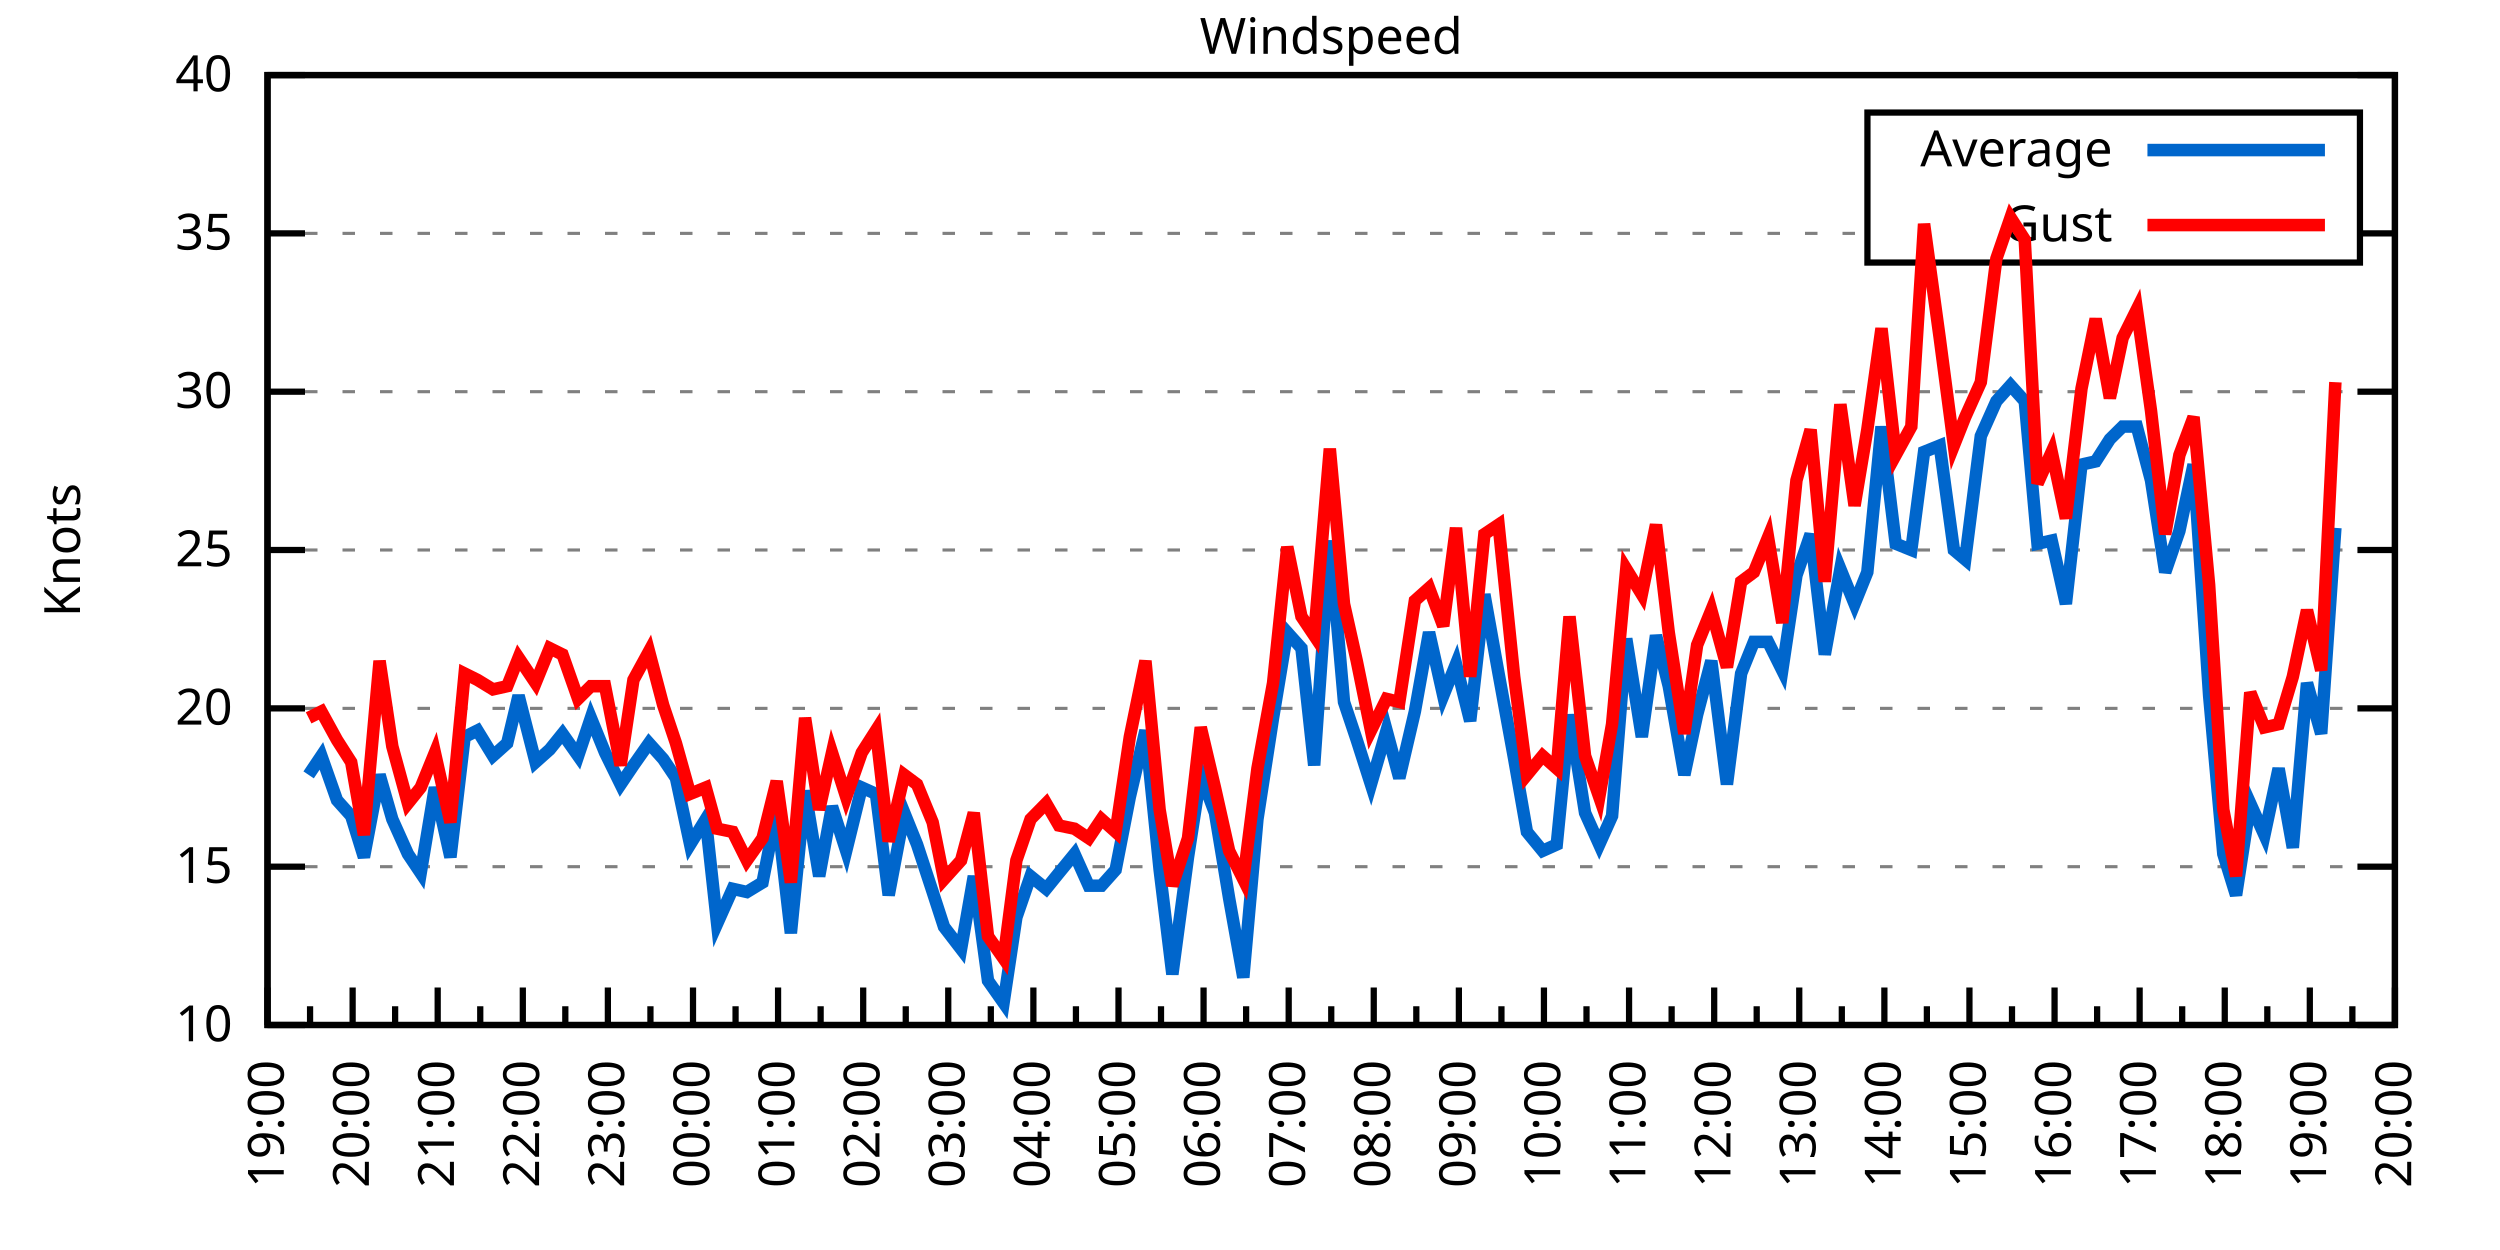
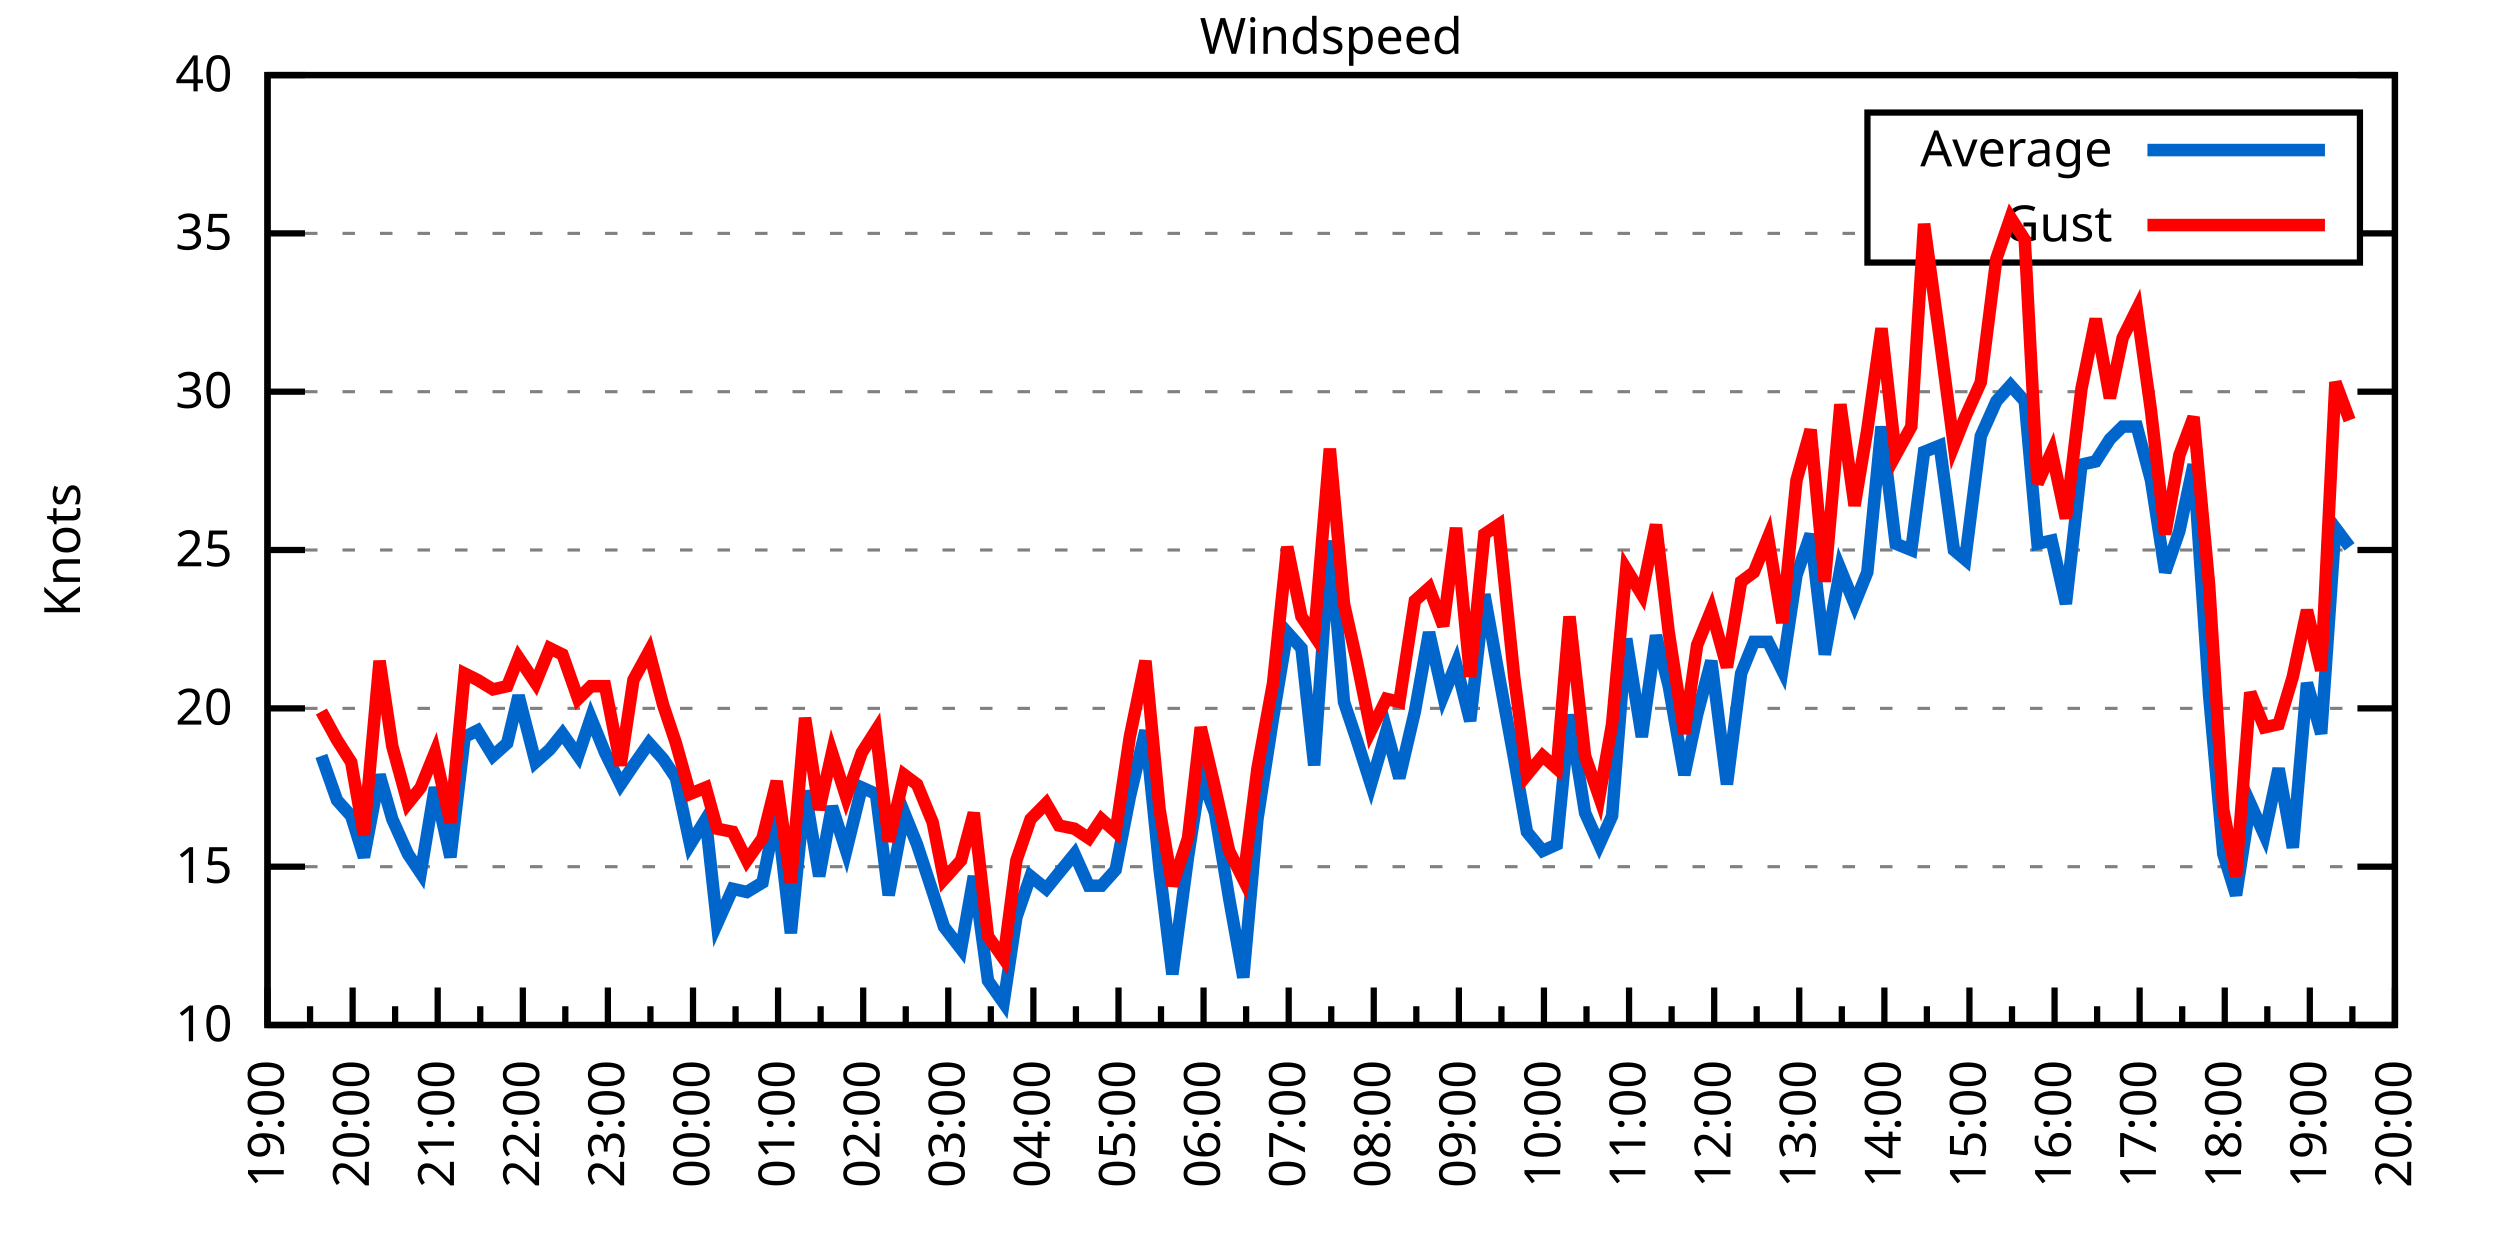
<svg xmlns="http://www.w3.org/2000/svg" xmlns:xlink="http://www.w3.org/1999/xlink" width="400" height="200" viewBox="0 0 400 200">
  <g id="gnuplot_canvas">
    <rect x="0" y="0" width="400" height="200" fill="none" />
    <defs>
      <circle id="gpDot" r="0.5" stroke-width="0.5" stroke="currentColor" />
      <path id="gpPt0" stroke-width="0.333" stroke="currentColor" d="M-1,0 h2 M0,-1 v2" />
      <path id="gpPt1" stroke-width="0.333" stroke="currentColor" d="M-1,-1 L1,1 M1,-1 L-1,1" />
      <path id="gpPt2" stroke-width="0.333" stroke="currentColor" d="M-1,0 L1,0 M0,-1 L0,1 M-1,-1 L1,1 M-1,1 L1,-1" />
      <rect id="gpPt3" stroke-width="0.333" stroke="currentColor" x="-1" y="-1" width="2" height="2" />
      <rect id="gpPt4" stroke-width="0.333" stroke="currentColor" fill="currentColor" x="-1" y="-1" width="2" height="2" />
      <circle id="gpPt5" stroke-width="0.333" stroke="currentColor" cx="0" cy="0" r="1" />
      <use xlink:href="#gpPt5" id="gpPt6" fill="currentColor" stroke="none" />
      <path id="gpPt7" stroke-width="0.333" stroke="currentColor" d="M0,-1.33 L-1.33,0.67 L1.33,0.67 z" />
      <use xlink:href="#gpPt7" id="gpPt8" fill="currentColor" stroke="none" />
      <use xlink:href="#gpPt7" id="gpPt9" stroke="currentColor" transform="rotate(180)" />
      <use xlink:href="#gpPt9" id="gpPt10" fill="currentColor" stroke="none" />
      <use xlink:href="#gpPt3" id="gpPt11" stroke="currentColor" transform="rotate(45)" />
      <use xlink:href="#gpPt11" id="gpPt12" fill="currentColor" stroke="none" />
      <path id="gpPt13" stroke-width="0.333" stroke="currentColor" d="M0,1.330 L1.265,0.411 L0.782,-1.067 L-0.782,-1.076 L-1.265,0.411 z" />
      <use xlink:href="#gpPt13" id="gpPt14" fill="currentColor" stroke="none" />
      <filter id="textbox" filterUnits="objectBoundingBox" x="0" y="0" height="1" width="1">
        <feFlood flood-color="white" flood-opacity="1" result="bgnd" />
        <feComposite in="SourceGraphic" in2="bgnd" operator="atop" />
      </filter>
      <filter id="greybox" filterUnits="objectBoundingBox" x="0" y="0" height="1" width="1">
        <feFlood flood-color="lightgrey" flood-opacity="1" result="grey" />
        <feComposite in="SourceGraphic" in2="grey" operator="atop" />
      </filter>
    </defs>
    <g fill="none" color="white" stroke="currentColor" stroke-width="1.00" stroke-linecap="butt" stroke-linejoin="miter">
</g>
    <g fill="none" color="black" stroke="currentColor" stroke-width="1.00" stroke-linecap="butt" stroke-linejoin="miter">
      <g stroke="none" shape-rendering="crispEdges">
        <polygon fill="rgb(255, 255, 255)" points="42.80,164.00 383.18,164.00 383.18,12.02 42.80,12.02 " />
      </g>
    </g>
    <g fill="none" color="black" stroke="currentColor" stroke-width="1.00" stroke-linecap="butt" stroke-linejoin="miter">
</g>
    <g fill="none" color="black" stroke="black" stroke-width="0.50" stroke-linecap="butt" stroke-linejoin="miter">
</g>
    <g fill="none" color="gray" stroke="currentColor" stroke-width="0.50" stroke-linecap="butt" stroke-linejoin="miter">
      <path stroke="gray" stroke-dasharray="2,4" class="gridline" d="M42.80,164.00 L383.19,164.00  " />
    </g>
    <g fill="none" color="gray" stroke="gray" stroke-width="1.00" stroke-linecap="butt" stroke-linejoin="miter">
</g>
    <g fill="none" color="black" stroke="currentColor" stroke-width="1.00" stroke-linecap="butt" stroke-linejoin="miter">
      <path stroke="black" d="M42.80,164.00 L48.80,164.00 M383.19,164.00 L377.19,164.00  " />
      <g transform="translate(37.20,166.60)" stroke="none" fill="black" font-family="Sans" font-size="8.00" text-anchor="end">
        <text>
          <tspan font-family="Sans"> 10</tspan>
        </text>
      </g>
    </g>
    <g fill="none" color="black" stroke="currentColor" stroke-width="1.00" stroke-linecap="butt" stroke-linejoin="miter">
</g>
    <g fill="none" color="black" stroke="black" stroke-width="0.50" stroke-linecap="butt" stroke-linejoin="miter">
</g>
    <g fill="none" color="gray" stroke="currentColor" stroke-width="0.50" stroke-linecap="butt" stroke-linejoin="miter">
      <path stroke="gray" stroke-dasharray="2,4" class="gridline" d="M42.80,138.67 L383.19,138.67  " />
    </g>
    <g fill="none" color="gray" stroke="gray" stroke-width="1.00" stroke-linecap="butt" stroke-linejoin="miter">
</g>
    <g fill="none" color="black" stroke="currentColor" stroke-width="1.00" stroke-linecap="butt" stroke-linejoin="miter">
      <path stroke="black" d="M42.80,138.67 L48.80,138.67 M383.19,138.67 L377.19,138.67  " />
      <g transform="translate(37.20,141.27)" stroke="none" fill="black" font-family="Sans" font-size="8.00" text-anchor="end">
        <text>
          <tspan font-family="Sans"> 15</tspan>
        </text>
      </g>
    </g>
    <g fill="none" color="black" stroke="currentColor" stroke-width="1.00" stroke-linecap="butt" stroke-linejoin="miter">
</g>
    <g fill="none" color="black" stroke="black" stroke-width="0.50" stroke-linecap="butt" stroke-linejoin="miter">
</g>
    <g fill="none" color="gray" stroke="currentColor" stroke-width="0.50" stroke-linecap="butt" stroke-linejoin="miter">
      <path stroke="gray" stroke-dasharray="2,4" class="gridline" d="M42.80,113.34 L383.19,113.34  " />
    </g>
    <g fill="none" color="gray" stroke="gray" stroke-width="1.00" stroke-linecap="butt" stroke-linejoin="miter">
</g>
    <g fill="none" color="black" stroke="currentColor" stroke-width="1.00" stroke-linecap="butt" stroke-linejoin="miter">
      <path stroke="black" d="M42.80,113.34 L48.80,113.34 M383.19,113.34 L377.19,113.34  " />
      <g transform="translate(37.20,115.94)" stroke="none" fill="black" font-family="Sans" font-size="8.00" text-anchor="end">
        <text>
          <tspan font-family="Sans"> 20</tspan>
        </text>
      </g>
    </g>
    <g fill="none" color="black" stroke="currentColor" stroke-width="1.00" stroke-linecap="butt" stroke-linejoin="miter">
</g>
    <g fill="none" color="black" stroke="black" stroke-width="0.50" stroke-linecap="butt" stroke-linejoin="miter">
</g>
    <g fill="none" color="gray" stroke="currentColor" stroke-width="0.50" stroke-linecap="butt" stroke-linejoin="miter">
      <path stroke="gray" stroke-dasharray="2,4" class="gridline" d="M42.80,88.00 L383.19,88.00  " />
    </g>
    <g fill="none" color="gray" stroke="gray" stroke-width="1.00" stroke-linecap="butt" stroke-linejoin="miter">
</g>
    <g fill="none" color="black" stroke="currentColor" stroke-width="1.00" stroke-linecap="butt" stroke-linejoin="miter">
      <path stroke="black" d="M42.80,88.00 L48.80,88.00 M383.19,88.00 L377.19,88.00  " />
      <g transform="translate(37.20,90.60)" stroke="none" fill="black" font-family="Sans" font-size="8.00" text-anchor="end">
        <text>
          <tspan font-family="Sans"> 25</tspan>
        </text>
      </g>
    </g>
    <g fill="none" color="black" stroke="currentColor" stroke-width="1.00" stroke-linecap="butt" stroke-linejoin="miter">
</g>
    <g fill="none" color="black" stroke="black" stroke-width="0.50" stroke-linecap="butt" stroke-linejoin="miter">
</g>
    <g fill="none" color="gray" stroke="currentColor" stroke-width="0.50" stroke-linecap="butt" stroke-linejoin="miter">
      <path stroke="gray" stroke-dasharray="2,4" class="gridline" d="M42.80,62.67 L383.19,62.67  " />
    </g>
    <g fill="none" color="gray" stroke="gray" stroke-width="1.00" stroke-linecap="butt" stroke-linejoin="miter">
</g>
    <g fill="none" color="black" stroke="currentColor" stroke-width="1.00" stroke-linecap="butt" stroke-linejoin="miter">
      <path stroke="black" d="M42.80,62.67 L48.80,62.67 M383.19,62.67 L377.19,62.67  " />
      <g transform="translate(37.20,65.27)" stroke="none" fill="black" font-family="Sans" font-size="8.00" text-anchor="end">
        <text>
          <tspan font-family="Sans"> 30</tspan>
        </text>
      </g>
    </g>
    <g fill="none" color="black" stroke="currentColor" stroke-width="1.00" stroke-linecap="butt" stroke-linejoin="miter">
</g>
    <g fill="none" color="black" stroke="black" stroke-width="0.50" stroke-linecap="butt" stroke-linejoin="miter">
</g>
    <g fill="none" color="gray" stroke="currentColor" stroke-width="0.50" stroke-linecap="butt" stroke-linejoin="miter">
      <path stroke="gray" stroke-dasharray="2,4" class="gridline" d="M42.80,37.34 L298.79,37.34 M377.59,37.34 L383.19,37.34  " />
    </g>
    <g fill="none" color="gray" stroke="gray" stroke-width="1.00" stroke-linecap="butt" stroke-linejoin="miter">
</g>
    <g fill="none" color="black" stroke="currentColor" stroke-width="1.00" stroke-linecap="butt" stroke-linejoin="miter">
      <path stroke="black" d="M42.80,37.34 L48.80,37.34 M383.19,37.34 L377.19,37.34  " />
      <g transform="translate(37.20,39.94)" stroke="none" fill="black" font-family="Sans" font-size="8.00" text-anchor="end">
        <text>
          <tspan font-family="Sans"> 35</tspan>
        </text>
      </g>
    </g>
    <g fill="none" color="black" stroke="currentColor" stroke-width="1.00" stroke-linecap="butt" stroke-linejoin="miter">
</g>
    <g fill="none" color="black" stroke="black" stroke-width="0.50" stroke-linecap="butt" stroke-linejoin="miter">
</g>
    <g fill="none" color="gray" stroke="currentColor" stroke-width="0.50" stroke-linecap="butt" stroke-linejoin="miter">
      <path stroke="gray" stroke-dasharray="2,4" class="gridline" d="M42.80,12.01 L383.19,12.01  " />
    </g>
    <g fill="none" color="gray" stroke="gray" stroke-width="1.00" stroke-linecap="butt" stroke-linejoin="miter">
</g>
    <g fill="none" color="black" stroke="currentColor" stroke-width="1.00" stroke-linecap="butt" stroke-linejoin="miter">
      <path stroke="black" d="M42.80,12.01 L48.80,12.01 M383.19,12.01 L377.19,12.01  " />
      <g transform="translate(37.20,14.61)" stroke="none" fill="black" font-family="Sans" font-size="8.00" text-anchor="end">
        <text>
          <tspan font-family="Sans"> 40</tspan>
        </text>
      </g>
    </g>
    <g fill="none" color="black" stroke="currentColor" stroke-width="1.00" stroke-linecap="butt" stroke-linejoin="miter">
      <path stroke="black" d="M42.80,164.00 L42.80,158.00  " />
      <g transform="translate(45.40,169.60) rotate(270)" stroke="none" fill="black" font-family="Sans" font-size="8.00" text-anchor="end">
        <text>
          <tspan font-family="Sans">19:00</tspan>
        </text>
      </g>
    </g>
    <g fill="none" color="black" stroke="currentColor" stroke-width="1.00" stroke-linecap="butt" stroke-linejoin="miter">
      <path stroke="black" d="M49.61,164.00 L49.61,161.00 M56.42,164.00 L56.42,158.00  " />
      <g transform="translate(59.02,169.60) rotate(270)" stroke="none" fill="black" font-family="Sans" font-size="8.00" text-anchor="end">
        <text>
          <tspan font-family="Sans">20:00</tspan>
        </text>
      </g>
    </g>
    <g fill="none" color="black" stroke="currentColor" stroke-width="1.00" stroke-linecap="butt" stroke-linejoin="miter">
      <path stroke="black" d="M63.22,164.00 L63.22,161.00 M70.03,164.00 L70.03,158.00  " />
      <g transform="translate(72.63,169.60) rotate(270)" stroke="none" fill="black" font-family="Sans" font-size="8.00" text-anchor="end">
        <text>
          <tspan font-family="Sans">21:00</tspan>
        </text>
      </g>
    </g>
    <g fill="none" color="black" stroke="currentColor" stroke-width="1.00" stroke-linecap="butt" stroke-linejoin="miter">
      <path stroke="black" d="M76.84,164.00 L76.84,161.00 M83.65,164.00 L83.65,158.00  " />
      <g transform="translate(86.25,169.60) rotate(270)" stroke="none" fill="black" font-family="Sans" font-size="8.00" text-anchor="end">
        <text>
          <tspan font-family="Sans">22:00</tspan>
        </text>
      </g>
    </g>
    <g fill="none" color="black" stroke="currentColor" stroke-width="1.00" stroke-linecap="butt" stroke-linejoin="miter">
      <path stroke="black" d="M90.45,164.00 L90.45,161.00 M97.26,164.00 L97.26,158.00  " />
      <g transform="translate(99.86,169.60) rotate(270)" stroke="none" fill="black" font-family="Sans" font-size="8.00" text-anchor="end">
        <text>
          <tspan font-family="Sans">23:00</tspan>
        </text>
      </g>
    </g>
    <g fill="none" color="black" stroke="currentColor" stroke-width="1.00" stroke-linecap="butt" stroke-linejoin="miter">
      <path stroke="black" d="M104.07,164.00 L104.07,161.00 M110.88,164.00 L110.88,158.00  " />
      <g transform="translate(113.48,169.60) rotate(270)" stroke="none" fill="black" font-family="Sans" font-size="8.00" text-anchor="end">
        <text>
          <tspan font-family="Sans">00:00</tspan>
        </text>
      </g>
    </g>
    <g fill="none" color="black" stroke="currentColor" stroke-width="1.00" stroke-linecap="butt" stroke-linejoin="miter">
      <path stroke="black" d="M117.69,164.00 L117.69,161.00 M124.49,164.00 L124.49,158.00  " />
      <g transform="translate(127.09,169.60) rotate(270)" stroke="none" fill="black" font-family="Sans" font-size="8.00" text-anchor="end">
        <text>
          <tspan font-family="Sans">01:00</tspan>
        </text>
      </g>
    </g>
    <g fill="none" color="black" stroke="currentColor" stroke-width="1.00" stroke-linecap="butt" stroke-linejoin="miter">
      <path stroke="black" d="M131.30,164.00 L131.30,161.00 M138.11,164.00 L138.11,158.00  " />
      <g transform="translate(140.71,169.60) rotate(270)" stroke="none" fill="black" font-family="Sans" font-size="8.00" text-anchor="end">
        <text>
          <tspan font-family="Sans">02:00</tspan>
        </text>
      </g>
    </g>
    <g fill="none" color="black" stroke="currentColor" stroke-width="1.00" stroke-linecap="butt" stroke-linejoin="miter">
      <path stroke="black" d="M144.92,164.00 L144.92,161.00 M151.72,164.00 L151.72,158.00  " />
      <g transform="translate(154.32,169.60) rotate(270)" stroke="none" fill="black" font-family="Sans" font-size="8.00" text-anchor="end">
        <text>
          <tspan font-family="Sans">03:00</tspan>
        </text>
      </g>
    </g>
    <g fill="none" color="black" stroke="currentColor" stroke-width="1.00" stroke-linecap="butt" stroke-linejoin="miter">
      <path stroke="black" d="M158.53,164.00 L158.53,161.00 M165.34,164.00 L165.34,158.00  " />
      <g transform="translate(167.94,169.60) rotate(270)" stroke="none" fill="black" font-family="Sans" font-size="8.00" text-anchor="end">
        <text>
          <tspan font-family="Sans">04:00</tspan>
        </text>
      </g>
    </g>
    <g fill="none" color="black" stroke="currentColor" stroke-width="1.00" stroke-linecap="butt" stroke-linejoin="miter">
      <path stroke="black" d="M172.15,164.00 L172.15,161.00 M178.96,164.00 L178.96,158.00  " />
      <g transform="translate(181.56,169.60) rotate(270)" stroke="none" fill="black" font-family="Sans" font-size="8.00" text-anchor="end">
        <text>
          <tspan font-family="Sans">05:00</tspan>
        </text>
      </g>
    </g>
    <g fill="none" color="black" stroke="currentColor" stroke-width="1.00" stroke-linecap="butt" stroke-linejoin="miter">
      <path stroke="black" d="M185.76,164.00 L185.76,161.00 M192.57,164.00 L192.57,158.00  " />
      <g transform="translate(195.17,169.60) rotate(270)" stroke="none" fill="black" font-family="Sans" font-size="8.00" text-anchor="end">
        <text>
          <tspan font-family="Sans">06:00</tspan>
        </text>
      </g>
    </g>
    <g fill="none" color="black" stroke="currentColor" stroke-width="1.00" stroke-linecap="butt" stroke-linejoin="miter">
      <path stroke="black" d="M199.38,164.00 L199.38,161.00 M206.19,164.00 L206.19,158.00  " />
      <g transform="translate(208.79,169.60) rotate(270)" stroke="none" fill="black" font-family="Sans" font-size="8.00" text-anchor="end">
        <text>
          <tspan font-family="Sans">07:00</tspan>
        </text>
      </g>
    </g>
    <g fill="none" color="black" stroke="currentColor" stroke-width="1.00" stroke-linecap="butt" stroke-linejoin="miter">
      <path stroke="black" d="M213.00,164.00 L213.00,161.00 M219.80,164.00 L219.80,158.00  " />
      <g transform="translate(222.40,169.60) rotate(270)" stroke="none" fill="black" font-family="Sans" font-size="8.00" text-anchor="end">
        <text>
          <tspan font-family="Sans">08:00</tspan>
        </text>
      </g>
    </g>
    <g fill="none" color="black" stroke="currentColor" stroke-width="1.00" stroke-linecap="butt" stroke-linejoin="miter">
      <path stroke="black" d="M226.61,164.00 L226.61,161.00 M233.42,164.00 L233.42,158.00  " />
      <g transform="translate(236.02,169.60) rotate(270)" stroke="none" fill="black" font-family="Sans" font-size="8.00" text-anchor="end">
        <text>
          <tspan font-family="Sans">09:00</tspan>
        </text>
      </g>
    </g>
    <g fill="none" color="black" stroke="currentColor" stroke-width="1.00" stroke-linecap="butt" stroke-linejoin="miter">
      <path stroke="black" d="M240.23,164.00 L240.23,161.00 M247.03,164.00 L247.03,158.00  " />
      <g transform="translate(249.63,169.60) rotate(270)" stroke="none" fill="black" font-family="Sans" font-size="8.00" text-anchor="end">
        <text>
          <tspan font-family="Sans">10:00</tspan>
        </text>
      </g>
    </g>
    <g fill="none" color="black" stroke="currentColor" stroke-width="1.00" stroke-linecap="butt" stroke-linejoin="miter">
      <path stroke="black" d="M253.84,164.00 L253.84,161.00 M260.65,164.00 L260.65,158.00  " />
      <g transform="translate(263.25,169.60) rotate(270)" stroke="none" fill="black" font-family="Sans" font-size="8.00" text-anchor="end">
        <text>
          <tspan font-family="Sans">11:00</tspan>
        </text>
      </g>
    </g>
    <g fill="none" color="black" stroke="currentColor" stroke-width="1.00" stroke-linecap="butt" stroke-linejoin="miter">
      <path stroke="black" d="M267.46,164.00 L267.46,161.00 M274.27,164.00 L274.27,158.00  " />
      <g transform="translate(276.87,169.60) rotate(270)" stroke="none" fill="black" font-family="Sans" font-size="8.00" text-anchor="end">
        <text>
          <tspan font-family="Sans">12:00</tspan>
        </text>
      </g>
    </g>
    <g fill="none" color="black" stroke="currentColor" stroke-width="1.00" stroke-linecap="butt" stroke-linejoin="miter">
      <path stroke="black" d="M281.07,164.00 L281.07,161.00 M287.88,164.00 L287.88,158.00  " />
      <g transform="translate(290.48,169.60) rotate(270)" stroke="none" fill="black" font-family="Sans" font-size="8.00" text-anchor="end">
        <text>
          <tspan font-family="Sans">13:00</tspan>
        </text>
      </g>
    </g>
    <g fill="none" color="black" stroke="currentColor" stroke-width="1.00" stroke-linecap="butt" stroke-linejoin="miter">
      <path stroke="black" d="M294.69,164.00 L294.69,161.00 M301.50,164.00 L301.50,158.00  " />
      <g transform="translate(304.10,169.60) rotate(270)" stroke="none" fill="black" font-family="Sans" font-size="8.00" text-anchor="end">
        <text>
          <tspan font-family="Sans">14:00</tspan>
        </text>
      </g>
    </g>
    <g fill="none" color="black" stroke="currentColor" stroke-width="1.00" stroke-linecap="butt" stroke-linejoin="miter">
      <path stroke="black" d="M308.30,164.00 L308.30,161.00 M315.11,164.00 L315.11,158.00  " />
      <g transform="translate(317.71,169.60) rotate(270)" stroke="none" fill="black" font-family="Sans" font-size="8.00" text-anchor="end">
        <text>
          <tspan font-family="Sans">15:00</tspan>
        </text>
      </g>
    </g>
    <g fill="none" color="black" stroke="currentColor" stroke-width="1.00" stroke-linecap="butt" stroke-linejoin="miter">
      <path stroke="black" d="M321.92,164.00 L321.92,161.00 M328.73,164.00 L328.73,158.00  " />
      <g transform="translate(331.33,169.60) rotate(270)" stroke="none" fill="black" font-family="Sans" font-size="8.00" text-anchor="end">
        <text>
          <tspan font-family="Sans">16:00</tspan>
        </text>
      </g>
    </g>
    <g fill="none" color="black" stroke="currentColor" stroke-width="1.00" stroke-linecap="butt" stroke-linejoin="miter">
      <path stroke="black" d="M335.54,164.00 L335.54,161.00 M342.34,164.00 L342.34,158.00  " />
      <g transform="translate(344.94,169.60) rotate(270)" stroke="none" fill="black" font-family="Sans" font-size="8.00" text-anchor="end">
        <text>
          <tspan font-family="Sans">17:00</tspan>
        </text>
      </g>
    </g>
    <g fill="none" color="black" stroke="currentColor" stroke-width="1.00" stroke-linecap="butt" stroke-linejoin="miter">
      <path stroke="black" d="M349.15,164.00 L349.15,161.00 M355.96,164.00 L355.96,158.00  " />
      <g transform="translate(358.56,169.60) rotate(270)" stroke="none" fill="black" font-family="Sans" font-size="8.00" text-anchor="end">
        <text>
          <tspan font-family="Sans">18:00</tspan>
        </text>
      </g>
    </g>
    <g fill="none" color="black" stroke="currentColor" stroke-width="1.00" stroke-linecap="butt" stroke-linejoin="miter">
      <path stroke="black" d="M362.77,164.00 L362.77,161.00 M369.57,164.00 L369.57,158.00  " />
      <g transform="translate(372.17,169.60) rotate(270)" stroke="none" fill="black" font-family="Sans" font-size="8.00" text-anchor="end">
        <text>
          <tspan font-family="Sans">19:00</tspan>
        </text>
      </g>
    </g>
    <g fill="none" color="black" stroke="currentColor" stroke-width="1.00" stroke-linecap="butt" stroke-linejoin="miter">
      <path stroke="black" d="M376.38,164.00 L376.38,161.00 M383.19,164.00 L383.19,158.00  " />
      <g transform="translate(385.79,169.60) rotate(270)" stroke="none" fill="black" font-family="Sans" font-size="8.00" text-anchor="end">
        <text>
          <tspan font-family="Sans">20:00</tspan>
        </text>
      </g>
    </g>
    <g fill="none" color="black" stroke="currentColor" stroke-width="1.00" stroke-linecap="butt" stroke-linejoin="miter">
</g>
    <g fill="none" color="black" stroke="currentColor" stroke-width="1.00" stroke-linecap="butt" stroke-linejoin="miter">
      <path stroke="black" d="M42.80,12.01 L42.80,164.00 L383.19,164.00 L383.19,12.01 L42.80,12.01 Z  " />
    </g>
    <g fill="none" color="black" stroke="currentColor" stroke-width="1.00" stroke-linecap="butt" stroke-linejoin="miter">
      <g transform="translate(12.80,88.01) rotate(270)" stroke="none" fill="black" font-family="Sans" font-size="8.00" text-anchor="middle">
        <text>
          <tspan font-family="Sans">Knots</tspan>
        </text>
      </g>
    </g>
    <g fill="none" color="black" stroke="currentColor" stroke-width="1.00" stroke-linecap="butt" stroke-linejoin="miter">
</g>
    <g fill="none" color="black" stroke="currentColor" stroke-width="1.00" stroke-linecap="butt" stroke-linejoin="miter">
      <path stroke="black" d="M298.79,42.01 L298.79,18.01 L377.59,18.01 L377.59,42.01 L298.79,42.01 Z  " />
    </g>
    <g id="Windspeed_plot_1">
      <g fill="none" color="white" stroke="black" stroke-width="2.00" stroke-linecap="butt" stroke-linejoin="miter">
</g>
      <g fill="none" color="black" stroke="currentColor" stroke-width="2.00" stroke-linecap="butt" stroke-linejoin="miter">
        <g transform="translate(337.99,26.61)" stroke="none" fill="black" font-family="Sans" font-size="8.00" text-anchor="end">
          <text>
            <tspan font-family="Sans">Average</tspan>
          </text>
        </g>
      </g>
      <g fill="none" color="black" stroke="currentColor" stroke-width="2.00" stroke-linecap="butt" stroke-linejoin="miter">
-         <path stroke="rgb(  0, 102, 204)" d="M343.59,24.01 L371.99,24.01 M49.38,123.98 L51.42,120.94 L53.92,128.03 L56.19,130.56 L58.23,137.15 L60.73,123.98   L62.77,131.07 L65.27,136.64 L67.31,139.68 L69.58,126.00 L72.07,137.15 L74.34,117.90 L76.39,116.88 L78.88,120.94   L81.15,118.91 L82.97,111.31 L85.69,121.95 L87.96,119.92 L90.00,117.39 L92.50,120.94 L94.54,114.86 L96.81,120.43   L99.30,125.50 L101.35,122.46 L103.84,118.91 L106.11,121.44 L108.15,124.48 L110.42,135.12 L112.92,131.07 L114.74,147.79   L117.23,142.21 L119.50,142.72 L122.00,141.20 L124.27,129.55 L126.54,149.31 L128.81,126.51 L131.07,140.19 L133.12,129.04   L135.39,136.14 L137.88,126.00 L140.15,127.02 L142.19,143.23 L144.69,130.06 L146.73,135.12 L149.23,142.72 L151.04,148.29   L153.77,151.84 L155.81,140.19 L158.08,156.91 L160.57,160.45 L162.62,146.77 L164.89,140.19 L167.38,142.21 L169.43,139.68   L171.92,136.64 L174.19,141.71 L176.23,141.71 L178.50,139.17 L180.77,127.52 L183.27,116.88 L185.54,139.17 L187.58,155.89   L190.08,137.15 L192.12,123.98 L194.39,130.06 L196.66,143.73 L198.93,156.40 L201.19,131.07 L203.69,114.86 L205.96,101.18   L208.23,103.71 L210.27,122.46 L212.77,86.49 L215.04,112.32 L217.08,118.40 L219.35,125.50 L221.85,116.88 L223.89,124.48   L226.38,113.84 L228.65,101.18 L230.92,111.31 L232.96,106.24 L235.23,115.36 L237.50,95.10 L239.77,107.76 L242.27,121.44   L244.31,133.10 L246.81,136.14 L249.08,135.12 L251.12,114.35 L253.61,130.06 L255.88,135.12 L257.93,130.56 L260.20,102.19   L262.69,117.90 L264.96,101.68 L267.00,109.79 L269.50,123.98 L271.54,114.35 L273.81,105.74 L276.31,125.50 L278.58,107.76   L280.62,102.70 L282.89,102.70 L285.16,107.26 L287.43,92.06 L289.70,85.47 L291.97,104.72 L294.46,91.04 L296.73,96.62   L298.77,91.55 L301.04,68.25 L303.31,86.99 L305.81,88.00 L307.85,72.30 L310.35,71.29 L312.62,88.00 L314.43,89.52   L316.93,69.77 L319.42,64.19 L321.69,61.66 L323.96,64.19 L326.00,86.99 L328.27,86.49 L330.54,96.62 L333.04,74.33   L335.31,73.82 L337.58,70.27 L339.62,68.25 L341.89,68.25 L344.16,76.86 L346.43,91.55 L348.70,84.97 L350.97,74.33   L353.46,111.31 L355.73,136.64 L357.77,143.23 L360.04,128.54 L362.31,133.60 L364.58,122.96 L366.85,135.63 L369.12,109.28   L371.39,117.39 L373.66,84.46  " />
+         <path stroke="rgb(  0, 102, 204)" d="M343.59,24.01 L371.99,24.01 M51.42,120.94 L53.92,128.03 L56.19,130.56 L58.23,137.15 L60.73,123.98 L62.77,131.07   L65.27,136.64 L67.31,139.68 L69.58,126.00 L72.07,137.15 L74.34,117.90 L76.39,116.88 L78.88,120.94 L81.15,118.91   L82.97,111.31 L85.69,121.95 L87.96,119.92 L90.00,117.39 L92.50,120.94 L94.54,114.86 L96.81,120.43 L99.30,125.50   L101.35,122.46 L103.84,118.91 L106.11,121.44 L108.15,124.48 L110.42,135.12 L112.92,131.07 L114.74,147.79 L117.23,142.21   L119.50,142.72 L122.00,141.20 L124.27,129.55 L126.54,149.31 L128.81,126.51 L131.07,140.19 L133.12,129.04 L135.39,136.14   L137.88,126.00 L140.15,127.02 L142.19,143.23 L144.69,130.06 L146.73,135.12 L149.23,142.72 L151.04,148.29 L153.77,151.84   L155.81,140.19 L158.08,156.91 L160.57,160.45 L162.62,146.77 L164.89,140.19 L167.38,142.21 L169.43,139.68 L171.92,136.64   L174.19,141.71 L176.23,141.71 L178.50,139.17 L180.77,127.52 L183.27,116.88 L185.54,139.17 L187.58,155.89 L190.08,137.15   L192.12,123.98 L194.39,130.06 L196.66,143.73 L198.93,156.40 L201.19,131.07 L203.69,114.86 L205.96,101.18 L208.23,103.71   L210.27,122.46 L212.77,86.49 L215.04,112.32 L217.08,118.40 L219.35,125.50 L221.85,116.88 L223.89,124.48 L226.38,113.84   L228.65,101.18 L230.92,111.31 L232.96,106.24 L235.23,115.36 L237.50,95.10 L239.77,107.76 L242.27,121.44 L244.31,133.10   L246.81,136.14 L249.08,135.12 L251.12,114.35 L253.61,130.06 L255.88,135.12 L257.93,130.56 L260.20,102.19 L262.69,117.90   L264.96,101.68 L267.00,109.79 L269.50,123.98 L271.54,114.35 L273.81,105.74 L276.31,125.50 L278.58,107.76 L280.62,102.70   L282.89,102.70 L285.16,107.26 L287.43,92.06 L289.70,85.47 L291.97,104.72 L294.46,91.04 L296.73,96.62 L298.77,91.55   L301.04,68.25 L303.31,86.99 L305.81,88.00 L307.85,72.30 L310.35,71.29 L312.62,88.00 L314.43,89.52 L316.93,69.77   L319.42,64.19 L321.69,61.66 L323.96,64.19 L326.00,86.99 L328.27,86.49 L330.54,96.62 L333.04,74.33 L335.31,73.82   L337.58,70.27 L339.62,68.25 L341.89,68.25 L344.16,76.86 L346.43,91.55 L348.70,84.97 L350.97,74.33 L353.46,111.31   L355.73,136.64 L357.77,143.23 L360.04,128.54 L362.31,133.60 L364.58,122.96 L366.85,135.63 L369.12,109.28 L371.39,117.39   L373.66,84.46 L375.93,87.50  " />
      </g>
    </g>
    <g id="Windspeed_plot_2">
      <g fill="none" color="black" stroke="currentColor" stroke-width="2.00" stroke-linecap="butt" stroke-linejoin="miter">
        <g transform="translate(337.99,38.61)" stroke="none" fill="black" font-family="Sans" font-size="8.00" text-anchor="end">
          <text>
            <tspan font-family="Sans">Gust</tspan>
          </text>
        </g>
      </g>
      <g fill="none" color="black" stroke="currentColor" stroke-width="2.00" stroke-linecap="butt" stroke-linejoin="miter">
-         <path stroke="rgb(255,   0,   0)" d="M343.59,36.01 L371.99,36.01 M49.38,114.86 L51.42,113.84 L53.92,118.40 L56.19,121.95 L58.23,133.60 L60.73,105.74   L62.77,119.42 L65.27,128.54 L67.31,126.00 L69.58,120.43 L72.07,131.58 L74.34,107.76 L76.39,108.78 L78.88,110.30   L81.15,109.79 L82.97,105.23 L85.69,109.28 L87.96,103.71 L90.00,104.72 L92.50,111.82 L94.54,109.79 L96.81,109.79   L99.30,122.46 L101.35,108.78 L103.84,104.22 L106.11,112.83 L108.15,118.91 L110.42,127.02 L112.92,126.00 L114.74,132.59   L117.23,133.10 L119.50,137.66 L122.00,134.11 L124.27,124.99 L126.54,141.20 L128.81,114.86 L131.07,129.55 L133.12,120.43   L135.39,127.52 L137.88,120.43 L140.15,116.88 L142.19,134.62 L144.69,123.98 L146.73,125.50 L149.23,131.58 L151.04,140.69   L153.77,137.66 L155.81,130.06 L158.08,149.81 L160.57,153.36 L162.62,137.66 L164.89,131.07 L167.38,128.54 L169.43,132.08   L171.92,132.59 L174.19,134.11 L176.23,131.07 L178.50,133.10 L180.77,117.90 L183.27,105.74 L185.54,129.55 L187.58,141.71   L190.08,134.11 L192.12,116.38 L194.39,126.00 L196.66,136.14 L198.93,140.69 L201.19,122.96 L203.69,109.28 L205.96,87.50   L208.23,98.64 L210.27,101.68 L212.77,71.79 L215.04,96.62 L217.08,105.74 L219.35,116.88 L221.85,111.82 L223.89,112.32   L226.38,96.11 L228.65,94.08 L230.92,100.16 L232.96,84.46 L235.23,108.27 L237.50,85.47 L239.77,83.95 L242.27,108.27   L244.31,123.98 L246.81,120.94 L249.08,122.96 L251.12,98.64 L253.61,120.94 L255.88,127.52 L257.93,115.87 L260.20,91.04   L262.69,95.10 L264.96,83.95 L267.00,101.18 L269.50,117.39 L271.54,103.20 L273.81,97.63 L276.31,106.75 L278.58,93.07   L280.62,91.55 L282.89,85.98 L285.16,99.66 L287.43,76.86 L289.70,68.75 L291.97,93.07 L294.46,64.70 L296.73,80.91   L298.77,68.75 L301.04,52.54 L303.31,72.81 L305.81,68.25 L307.85,35.82 L310.35,54.06 L312.62,71.29 L314.43,66.73   L316.93,61.15 L319.42,41.39 L321.69,34.81 L323.96,38.35 L326.00,77.37 L328.27,72.30 L330.54,82.94 L333.04,62.17   L335.31,51.02 L337.58,63.69 L339.62,54.06 L341.89,49.50 L344.16,65.71 L346.43,85.47 L348.70,72.81 L350.97,66.73   L353.46,93.58 L355.73,129.55 L357.77,140.19 L360.04,110.80 L362.31,116.38 L364.58,115.87 L366.85,108.27 L369.12,97.63   L371.39,107.26 L373.66,61.15  " />
+         <path stroke="rgb(255,   0,   0)" d="M343.59,36.01 L371.99,36.01 M51.42,113.84 L53.92,118.40 L56.19,121.95 L58.23,133.60 L60.73,105.74 L62.77,119.42   L65.27,128.54 L67.31,126.00 L69.58,120.43 L72.07,131.58 L74.34,107.76 L76.39,108.78 L78.88,110.30 L81.15,109.79   L82.97,105.23 L85.69,109.28 L87.96,103.71 L90.00,104.72 L92.50,111.82 L94.54,109.79 L96.81,109.79 L99.30,122.46   L101.35,108.78 L103.84,104.22 L106.11,112.83 L108.15,118.91 L110.42,127.02 L112.92,126.00 L114.74,132.59 L117.23,133.10   L119.50,137.66 L122.00,134.11 L124.27,124.99 L126.54,141.20 L128.81,114.86 L131.07,129.55 L133.12,120.43 L135.39,127.52   L137.88,120.43 L140.15,116.88 L142.19,134.62 L144.69,123.98 L146.73,125.50 L149.23,131.58 L151.04,140.69 L153.77,137.66   L155.81,130.06 L158.08,149.81 L160.57,153.36 L162.62,137.66 L164.89,131.07 L167.38,128.54 L169.43,132.08 L171.92,132.59   L174.19,134.11 L176.23,131.07 L178.50,133.10 L180.77,117.90 L183.27,105.74 L185.54,129.55 L187.58,141.71 L190.08,134.11   L192.12,116.38 L194.39,126.00 L196.66,136.14 L198.93,140.69 L201.19,122.96 L203.69,109.28 L205.96,87.50 L208.23,98.64   L210.27,101.68 L212.77,71.79 L215.04,96.62 L217.08,105.74 L219.35,116.88 L221.85,111.82 L223.89,112.32 L226.38,96.11   L228.65,94.08 L230.92,100.16 L232.96,84.46 L235.23,108.27 L237.50,85.47 L239.77,83.95 L242.27,108.27 L244.31,123.98   L246.81,120.94 L249.08,122.96 L251.12,98.64 L253.61,120.94 L255.88,127.52 L257.93,115.87 L260.20,91.04 L262.69,95.10   L264.96,83.95 L267.00,101.18 L269.50,117.39 L271.54,103.20 L273.81,97.63 L276.31,106.75 L278.58,93.07 L280.62,91.55   L282.89,85.98 L285.16,99.66 L287.43,76.86 L289.70,68.75 L291.97,93.07 L294.46,64.70 L296.73,80.91 L298.77,68.75   L301.04,52.54 L303.31,72.81 L305.81,68.25 L307.85,35.82 L310.35,54.06 L312.62,71.29 L314.43,66.73 L316.93,61.15   L319.42,41.39 L321.69,34.81 L323.96,38.35 L326.00,77.37 L328.27,72.30 L330.54,82.94 L333.04,62.17 L335.31,51.02   L337.58,63.69 L339.62,54.06 L341.89,49.50 L344.16,65.71 L346.43,85.47 L348.70,72.81 L350.97,66.73 L353.46,93.58   L355.73,129.55 L357.77,140.19 L360.04,110.80 L362.31,116.38 L364.58,115.87 L366.85,108.27 L369.12,97.63 L371.39,107.26   L373.66,61.15 L375.93,67.23  " />
      </g>
    </g>
    <g fill="none" color="black" stroke="currentColor" stroke-width="2.00" stroke-linecap="butt" stroke-linejoin="miter">
</g>
    <g fill="none" color="black" stroke="black" stroke-width="1.00" stroke-linecap="butt" stroke-linejoin="miter">
</g>
    <g fill="none" color="black" stroke="currentColor" stroke-width="1.00" stroke-linecap="butt" stroke-linejoin="miter">
      <path stroke="black" d="M42.80,12.01 L42.80,164.00 L383.19,164.00 L383.19,12.01 L42.80,12.01 Z  " />
    </g>
    <g fill="none" color="black" stroke="currentColor" stroke-width="1.00" stroke-linecap="butt" stroke-linejoin="miter">
      <g transform="translate(212.99,8.61)" stroke="none" fill="black" font-family="Sans" font-size="8.00" text-anchor="middle">
        <text>
          <tspan font-family="Sans">Windspeed</tspan>
        </text>
      </g>
    </g>
    <g fill="none" color="black" stroke="currentColor" stroke-width="1.00" stroke-linecap="butt" stroke-linejoin="miter">
</g>
  </g>
</svg>
